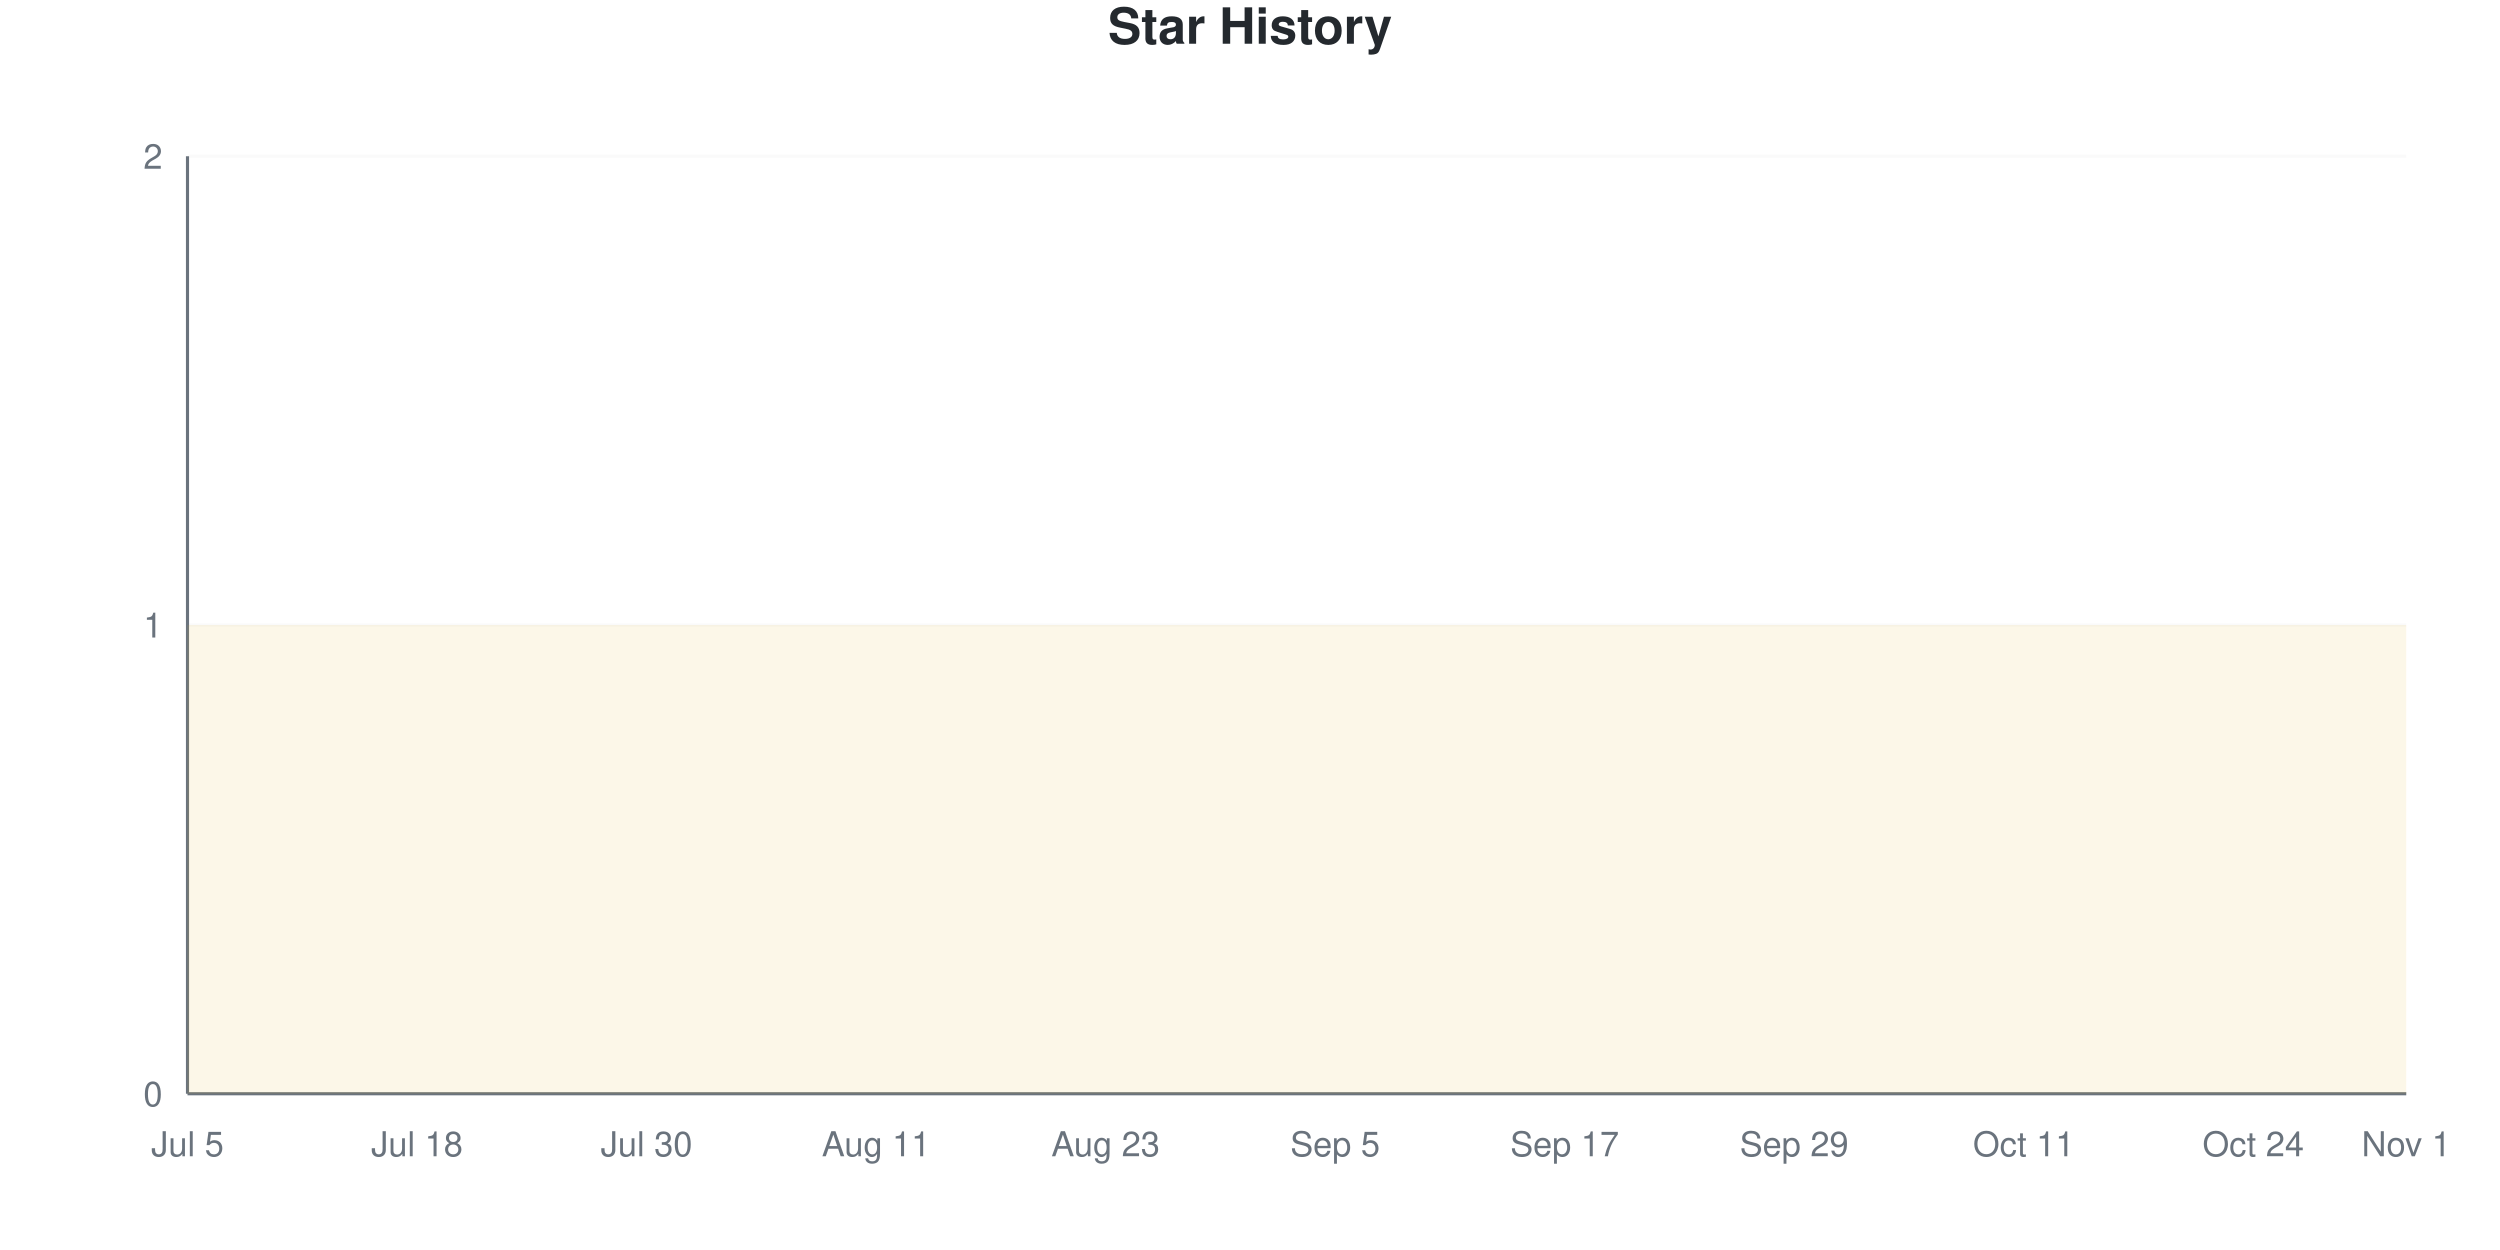
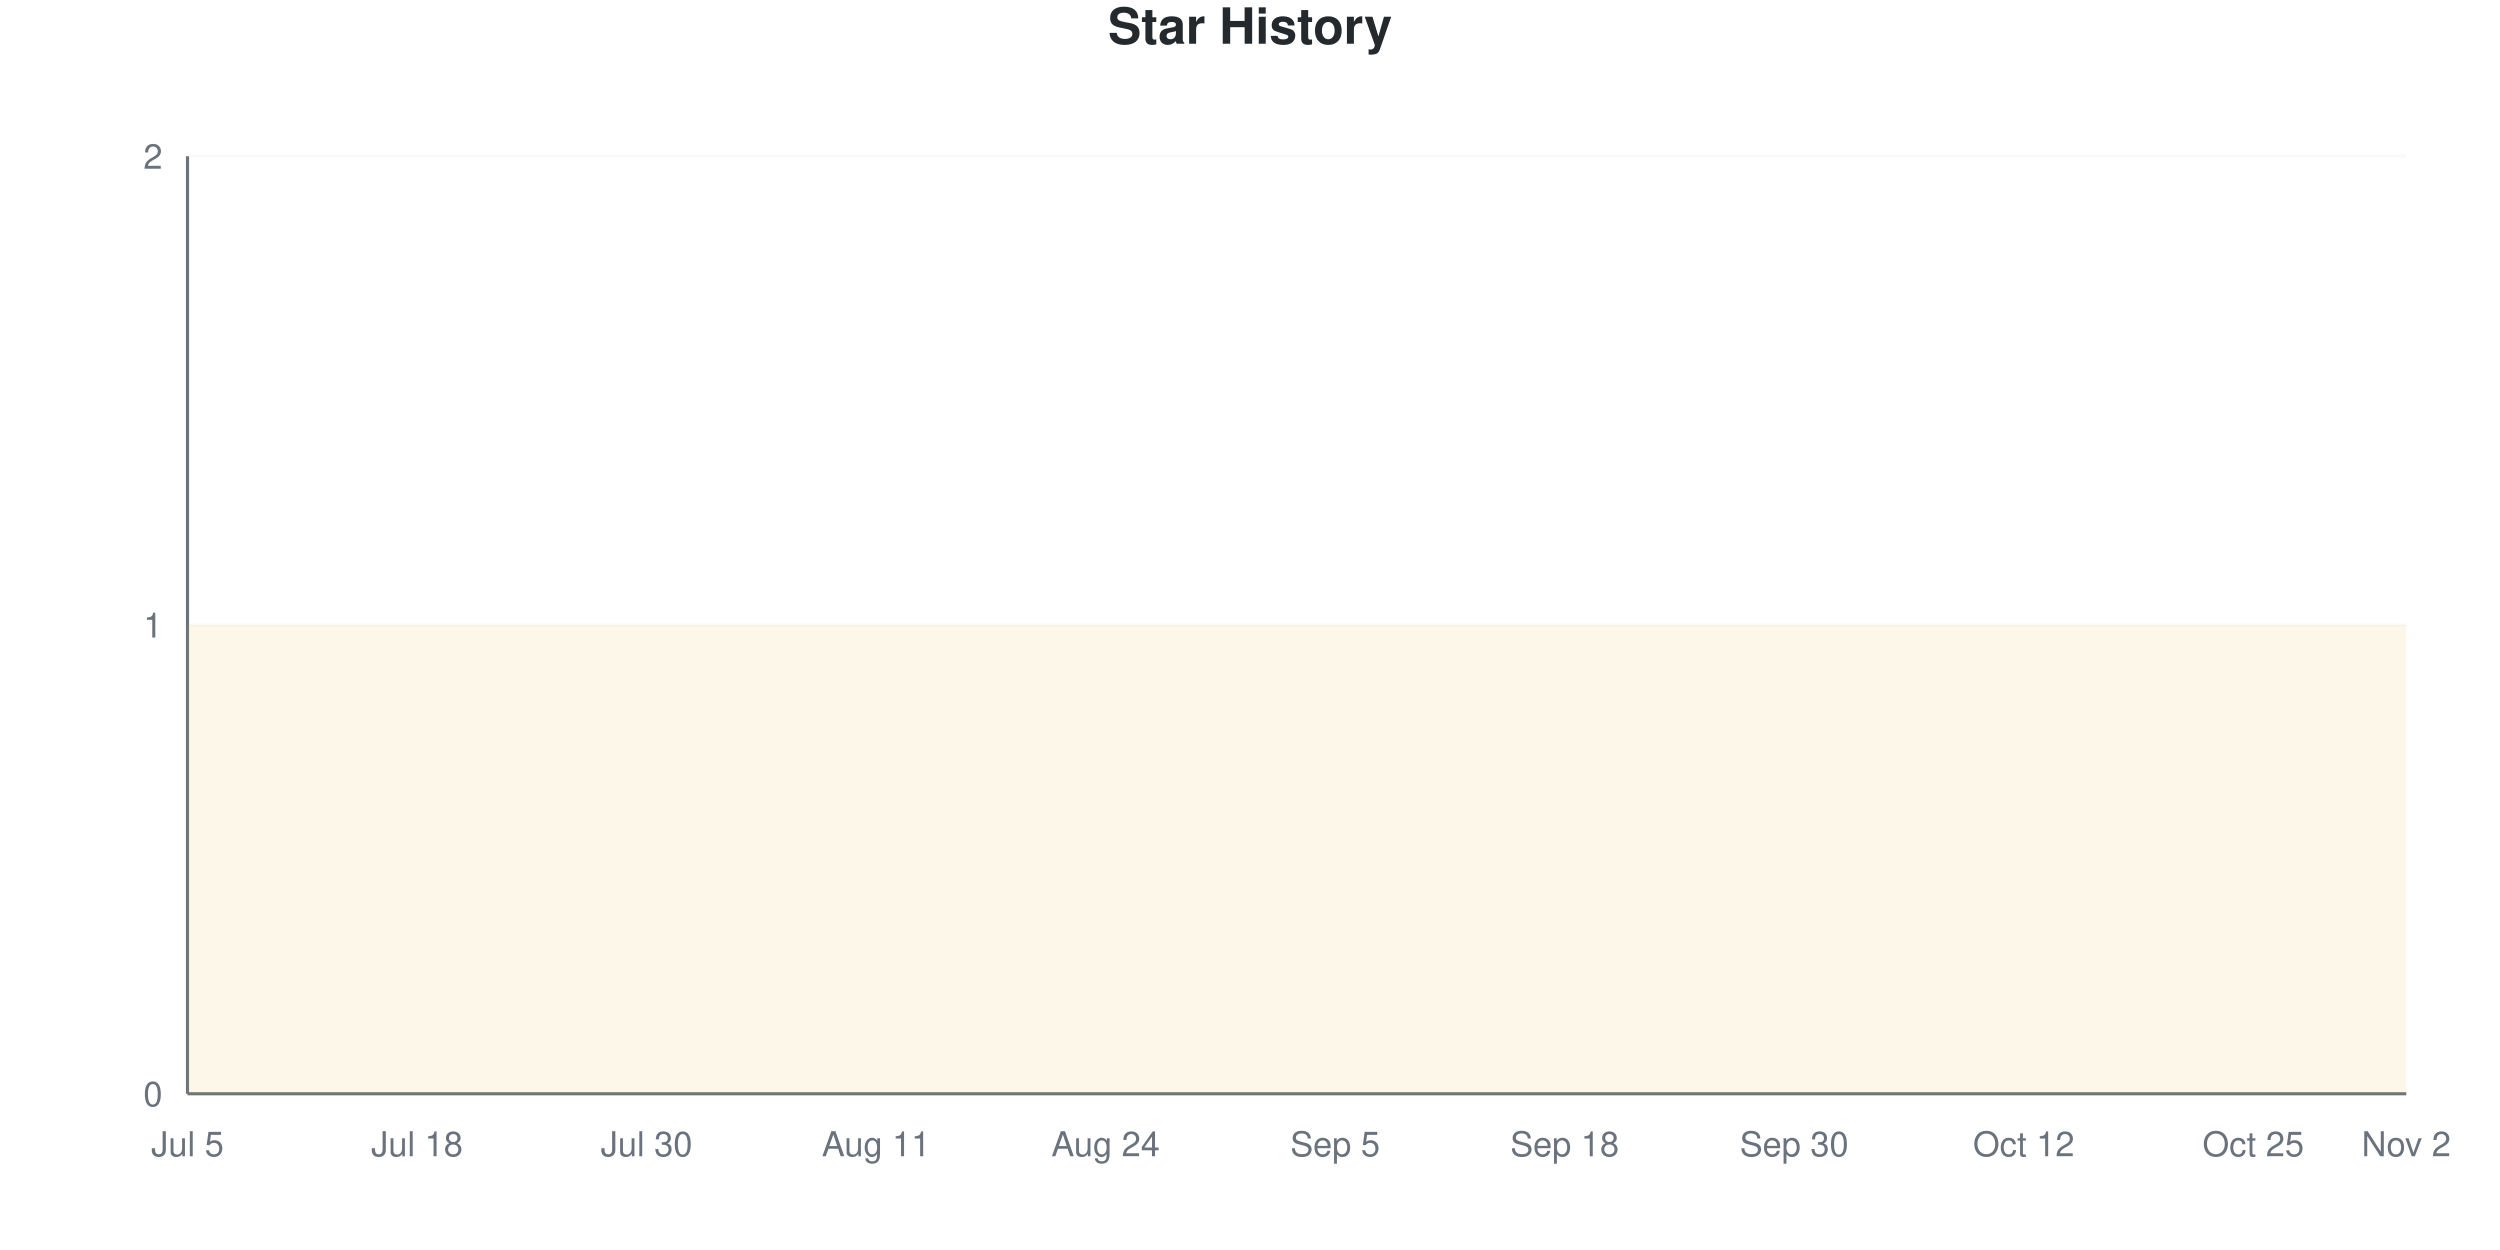
<svg xmlns="http://www.w3.org/2000/svg" viewBox="0 0 800 400" width="800" height="400">
  <style>
    @keyframes drawLine {
      to { stroke-dashoffset: 0; }
    }
    @keyframes fadeInPoint {
      from { opacity: 0; }
      to { opacity: 1; }
    }
    .data-line-0 {
      stroke-dasharray: 1290;
      stroke-dashoffset: 1290;
      animation: drawLine 2s ease-out forwards;
    }
    .data-point {
      opacity: 0;
      animation: fadeInPoint 0.5s ease-out forwards;
    }
    .chart-bg { fill: #fff; }
    .chart-text { fill: #24292e; }
    .chart-muted { fill: #6a737d; }
    .chart-grid { stroke: #eee; }
    .chart-axis { stroke: #6a737d; }
    @media (prefers-color-scheme: dark) {
      .chart-bg { fill: #0d1117; }
      .chart-text { fill: #e6edf3; }
      .chart-muted { fill: #8b949e; }
      .chart-grid { stroke: #21262d; }
      .chart-axis { stroke: #8b949e; }
    }
  </style>
  <rect width="800" height="400" class="chart-bg" />
  <text x="400" y="14" text-anchor="middle" class="chart-text" font-size="16" font-weight="bold" font-family="-apple-system, BlinkMacSystemFont, 'Segoe UI', Helvetica, Arial, sans-serif">Star History</text>
  <g class="grid">
    <line x1="60" y1="350" x2="770" y2="350" class="chart-grid" stroke-opacity="0.3" />
    <text x="52" y="354" text-anchor="end" class="chart-muted" font-size="11" font-family="-apple-system, BlinkMacSystemFont, 'Segoe UI', Helvetica, Arial, sans-serif">0</text>
    <line x1="60" y1="200" x2="770" y2="200" class="chart-grid" stroke-opacity="0.3" />
    <text x="52" y="204" text-anchor="end" class="chart-muted" font-size="11" font-family="-apple-system, BlinkMacSystemFont, 'Segoe UI', Helvetica, Arial, sans-serif">1</text>
    <line x1="60" y1="50" x2="770" y2="50" class="chart-grid" stroke-opacity="0.3" />
    <text x="52" y="54" text-anchor="end" class="chart-muted" font-size="11" font-family="-apple-system, BlinkMacSystemFont, 'Segoe UI', Helvetica, Arial, sans-serif">2</text>
  </g>
  <g class="milestones">
    
  </g>
  <g class="x-axis">
    <text x="60" y="370" text-anchor="middle" class="chart-muted" font-size="11" font-family="-apple-system, BlinkMacSystemFont, 'Segoe UI', Helvetica, Arial, sans-serif">Jul 5</text>
    <text x="133.448" y="370" text-anchor="middle" class="chart-muted" font-size="11" font-family="-apple-system, BlinkMacSystemFont, 'Segoe UI', Helvetica, Arial, sans-serif">Jul 18</text>
    <text x="206.897" y="370" text-anchor="middle" class="chart-muted" font-size="11" font-family="-apple-system, BlinkMacSystemFont, 'Segoe UI', Helvetica, Arial, sans-serif">Jul 30</text>
    <text x="280.345" y="370" text-anchor="middle" class="chart-muted" font-size="11" font-family="-apple-system, BlinkMacSystemFont, 'Segoe UI', Helvetica, Arial, sans-serif">Aug 11</text>
-     <text x="353.793" y="370" text-anchor="middle" class="chart-muted" font-size="11" font-family="-apple-system, BlinkMacSystemFont, 'Segoe UI', Helvetica, Arial, sans-serif">Aug 23</text>
+     <text x="353.793" y="370" text-anchor="middle" class="chart-muted" font-size="11" font-family="-apple-system, BlinkMacSystemFont, 'Segoe UI', Helvetica, Arial, sans-serif">Aug 24</text>
    <text x="427.241" y="370" text-anchor="middle" class="chart-muted" font-size="11" font-family="-apple-system, BlinkMacSystemFont, 'Segoe UI', Helvetica, Arial, sans-serif">Sep 5</text>
-     <text x="500.69" y="370" text-anchor="middle" class="chart-muted" font-size="11" font-family="-apple-system, BlinkMacSystemFont, 'Segoe UI', Helvetica, Arial, sans-serif">Sep 17</text>
-     <text x="574.138" y="370" text-anchor="middle" class="chart-muted" font-size="11" font-family="-apple-system, BlinkMacSystemFont, 'Segoe UI', Helvetica, Arial, sans-serif">Sep 29</text>
-     <text x="647.586" y="370" text-anchor="middle" class="chart-muted" font-size="11" font-family="-apple-system, BlinkMacSystemFont, 'Segoe UI', Helvetica, Arial, sans-serif">Oct 11</text>
-     <text x="721.034" y="370" text-anchor="middle" class="chart-muted" font-size="11" font-family="-apple-system, BlinkMacSystemFont, 'Segoe UI', Helvetica, Arial, sans-serif">Oct 24</text>
-     <text x="770" y="370" text-anchor="middle" class="chart-muted" font-size="11" font-family="-apple-system, BlinkMacSystemFont, 'Segoe UI', Helvetica, Arial, sans-serif">Nov 1</text>
+     <text x="500.69" y="370" text-anchor="middle" class="chart-muted" font-size="11" font-family="-apple-system, BlinkMacSystemFont, 'Segoe UI', Helvetica, Arial, sans-serif">Sep 18</text>
+     <text x="574.138" y="370" text-anchor="middle" class="chart-muted" font-size="11" font-family="-apple-system, BlinkMacSystemFont, 'Segoe UI', Helvetica, Arial, sans-serif">Sep 30</text>
+     <text x="647.586" y="370" text-anchor="middle" class="chart-muted" font-size="11" font-family="-apple-system, BlinkMacSystemFont, 'Segoe UI', Helvetica, Arial, sans-serif">Oct 12</text>
+     <text x="721.034" y="370" text-anchor="middle" class="chart-muted" font-size="11" font-family="-apple-system, BlinkMacSystemFont, 'Segoe UI', Helvetica, Arial, sans-serif">Oct 25</text>
+     <text x="770" y="370" text-anchor="middle" class="chart-muted" font-size="11" font-family="-apple-system, BlinkMacSystemFont, 'Segoe UI', Helvetica, Arial, sans-serif">Nov 2</text>
  </g>
  <line x1="60" y1="50" x2="60" y2="350" class="chart-axis" stroke-width="1" />
  <line x1="60" y1="350" x2="770" y2="350" class="chart-axis" stroke-width="1" />
  <path d="M60,350 L60,200 C68.161,200 76.322,200 84.483,200 C92.644,200 100.805,200 108.966,200 C117.126,200 125.287,200 133.448,200 C141.609,200 149.77,200 157.931,200 C166.092,200 174.253,200 182.414,200 C190.575,200 198.736,200 206.897,200 C215.057,200 223.218,200 231.379,200 C239.54,200 247.701,200 255.862,200 C264.023,200 272.184,200 280.345,200 C288.506,200 296.667,200 304.828,200 C312.989,200 321.149,200 329.31,200 C337.471,200 345.632,200 353.793,200 C361.954,200 370.115,200 378.276,200 C386.437,200 394.598,200 402.759,200 C410.92,200 419.08,200 427.241,200 C435.402,200 443.563,200 451.724,200 C459.885,200 468.046,200 476.207,200 C484.368,200 492.529,200 500.69,200 C508.851,200 517.011,200 525.172,200 C533.333,200 541.494,200 549.655,200 C557.816,200 565.977,200 574.138,200 C582.299,200 590.46,200 598.621,200 C606.782,200 614.943,200 623.103,200 C631.264,200 639.425,200 647.586,200 C655.747,200 663.908,200 672.069,200 C680.23,200 688.391,200 696.552,200 C704.713,200 712.874,200 721.034,200 C729.195,200 737.356,200 745.517,200 C753.678,200 761.839,200 770,200 L770,350 L60,350 Z" fill="#dfb317" fill-opacity="0.1" />
  <path d="M60,350 L60,200 C68.161,200 76.322,200 84.483,200 C92.644,200 100.805,200 108.966,200 C117.126,200 125.287,200 133.448,200 C141.609,200 149.77,200 157.931,200 C166.092,200 174.253,200 182.414,200 C190.575,200 198.736,200 206.897,200 C215.057,200 223.218,200 231.379,200 C239.54,200 247.701,200 255.862,200 C264.023,200 272.184,200 280.345,200 C288.506,200 296.667,200 304.828,200 C312.989,200 321.149,200 329.31,200 C337.471,200 345.632,200 353.793,200 C361.954,200 370.115,200 378.276,200 C386.437,200 394.598,200 402.759,200 C410.92,200 419.08,200 427.241,200 C435.402,200 443.563,200 451.724,200 C459.885,200 468.046,200 476.207,200 C484.368,200 492.529,200 500.69,200 C508.851,200 517.011,200 525.172,200 C533.333,200 541.494,200 549.655,200 C557.816,200 565.977,200 574.138,200 C582.299,200 590.46,200 598.621,200 C606.782,200 614.943,200 623.103,200 C631.264,200 639.425,200 647.586,200 C655.747,200 663.908,200 672.069,200 C680.23,200 688.391,200 696.552,200 C704.713,200 712.874,200 721.034,200 C729.195,200 737.356,200 745.517,200 C753.678,200 761.839,200 770,200" fill="none" stroke="#dfb317" stroke-width="2.5" class="data-line-0" />
  <g class="points">
    <circle cx="60" cy="200" r="4" fill="#dfb317" class="data-point" style="animation-delay: 1.50s" />
    <circle cx="84.483" cy="200" r="4" fill="#dfb317" class="data-point" style="animation-delay: 1.55s" />
    <circle cx="108.966" cy="200" r="4" fill="#dfb317" class="data-point" style="animation-delay: 1.60s" />
    <circle cx="133.448" cy="200" r="4" fill="#dfb317" class="data-point" style="animation-delay: 1.65s" />
    <circle cx="157.931" cy="200" r="4" fill="#dfb317" class="data-point" style="animation-delay: 1.70s" />
    <circle cx="182.414" cy="200" r="4" fill="#dfb317" class="data-point" style="animation-delay: 1.75s" />
    <circle cx="206.897" cy="200" r="4" fill="#dfb317" class="data-point" style="animation-delay: 1.80s" />
    <circle cx="231.379" cy="200" r="4" fill="#dfb317" class="data-point" style="animation-delay: 1.85s" />
    <circle cx="255.862" cy="200" r="4" fill="#dfb317" class="data-point" style="animation-delay: 1.90s" />
    <circle cx="280.345" cy="200" r="4" fill="#dfb317" class="data-point" style="animation-delay: 1.95s" />
    <circle cx="304.828" cy="200" r="4" fill="#dfb317" class="data-point" style="animation-delay: 2.00s" />
    <circle cx="329.31" cy="200" r="4" fill="#dfb317" class="data-point" style="animation-delay: 2.05s" />
    <circle cx="353.793" cy="200" r="4" fill="#dfb317" class="data-point" style="animation-delay: 2.10s" />
    <circle cx="378.276" cy="200" r="4" fill="#dfb317" class="data-point" style="animation-delay: 2.15s" />
    <circle cx="402.759" cy="200" r="4" fill="#dfb317" class="data-point" style="animation-delay: 2.20s" />
    <circle cx="427.241" cy="200" r="4" fill="#dfb317" class="data-point" style="animation-delay: 2.25s" />
    <circle cx="451.724" cy="200" r="4" fill="#dfb317" class="data-point" style="animation-delay: 2.30s" />
    <circle cx="476.207" cy="200" r="4" fill="#dfb317" class="data-point" style="animation-delay: 2.35s" />
    <circle cx="500.69" cy="200" r="4" fill="#dfb317" class="data-point" style="animation-delay: 2.40s" />
    <circle cx="525.172" cy="200" r="4" fill="#dfb317" class="data-point" style="animation-delay: 2.45s" />
    <circle cx="549.655" cy="200" r="4" fill="#dfb317" class="data-point" style="animation-delay: 2.50s" />
    <circle cx="574.138" cy="200" r="4" fill="#dfb317" class="data-point" style="animation-delay: 2.55s" />
    <circle cx="598.621" cy="200" r="4" fill="#dfb317" class="data-point" style="animation-delay: 2.60s" />
    <circle cx="623.103" cy="200" r="4" fill="#dfb317" class="data-point" style="animation-delay: 2.65s" />
    <circle cx="647.586" cy="200" r="4" fill="#dfb317" class="data-point" style="animation-delay: 2.70s" />
    <circle cx="672.069" cy="200" r="4" fill="#dfb317" class="data-point" style="animation-delay: 2.75s" />
    <circle cx="696.552" cy="200" r="4" fill="#dfb317" class="data-point" style="animation-delay: 2.80s" />
    <circle cx="721.034" cy="200" r="4" fill="#dfb317" class="data-point" style="animation-delay: 2.85s" />
    <circle cx="745.517" cy="200" r="4" fill="#dfb317" class="data-point" style="animation-delay: 2.90s" />
    <circle cx="770" cy="200" r="4" fill="#dfb317" class="data-point" style="animation-delay: 2.95s" />
  </g>
</svg>
